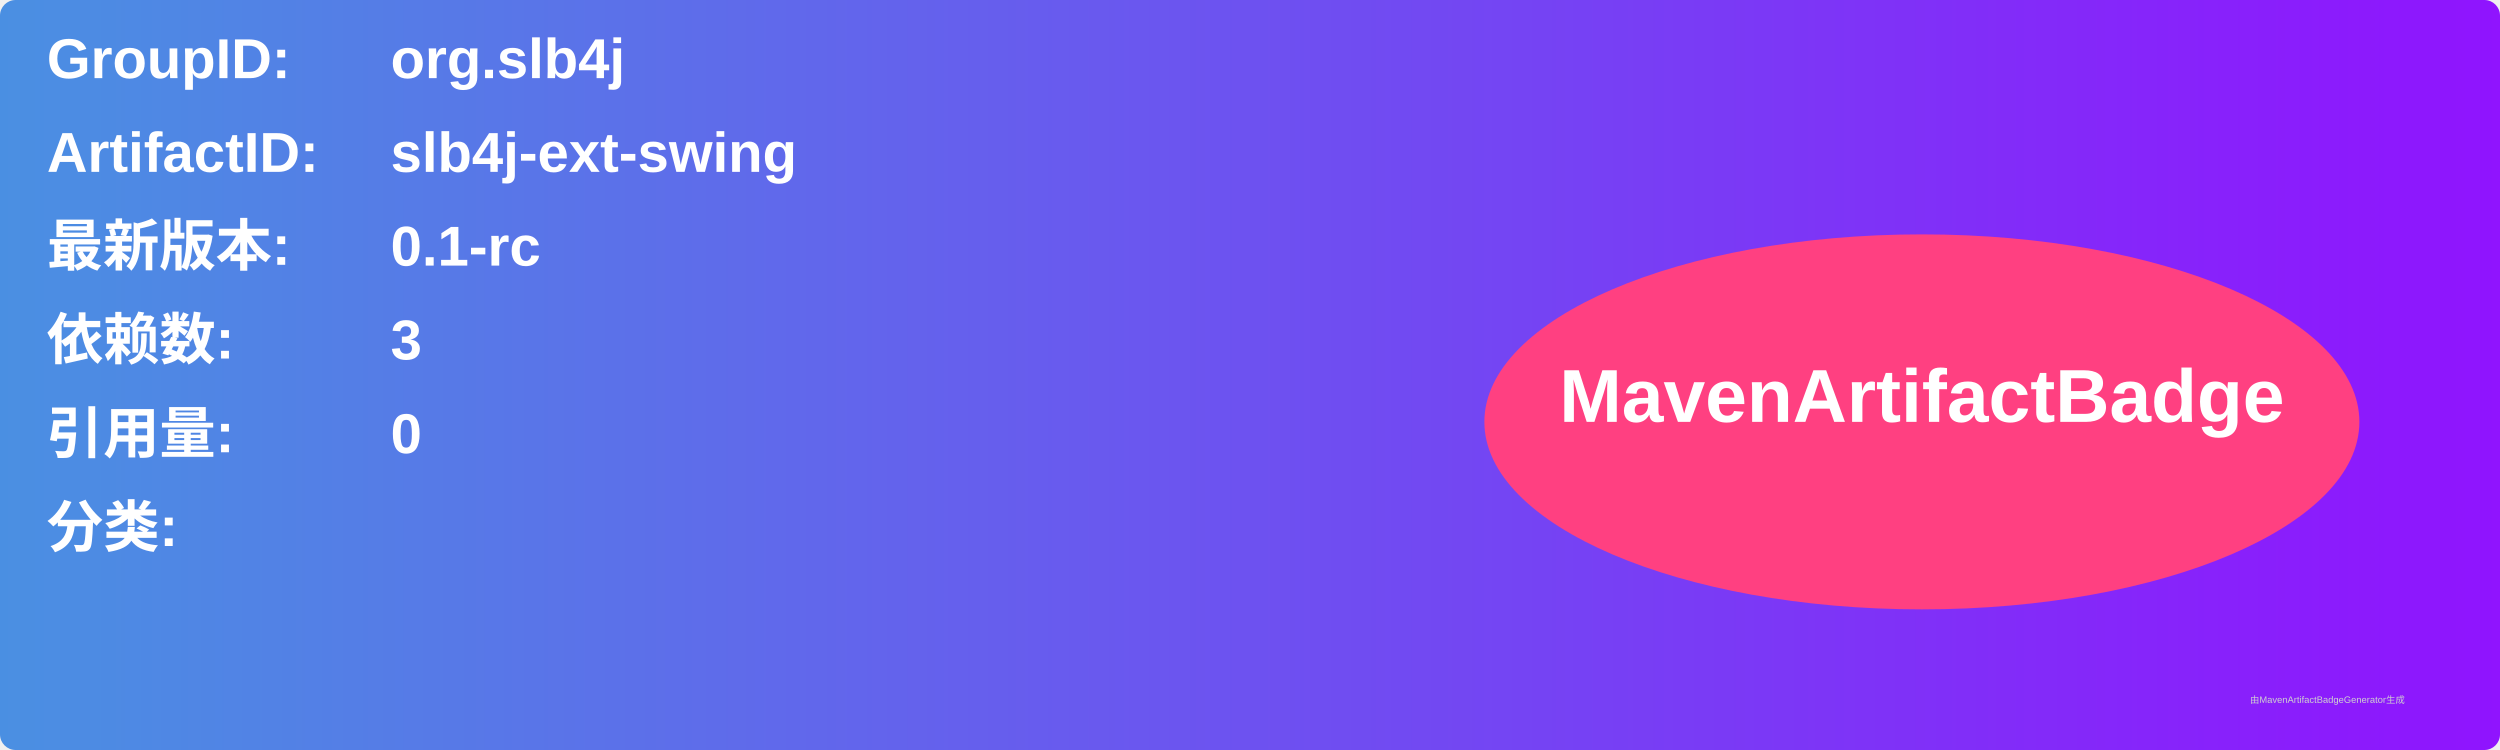
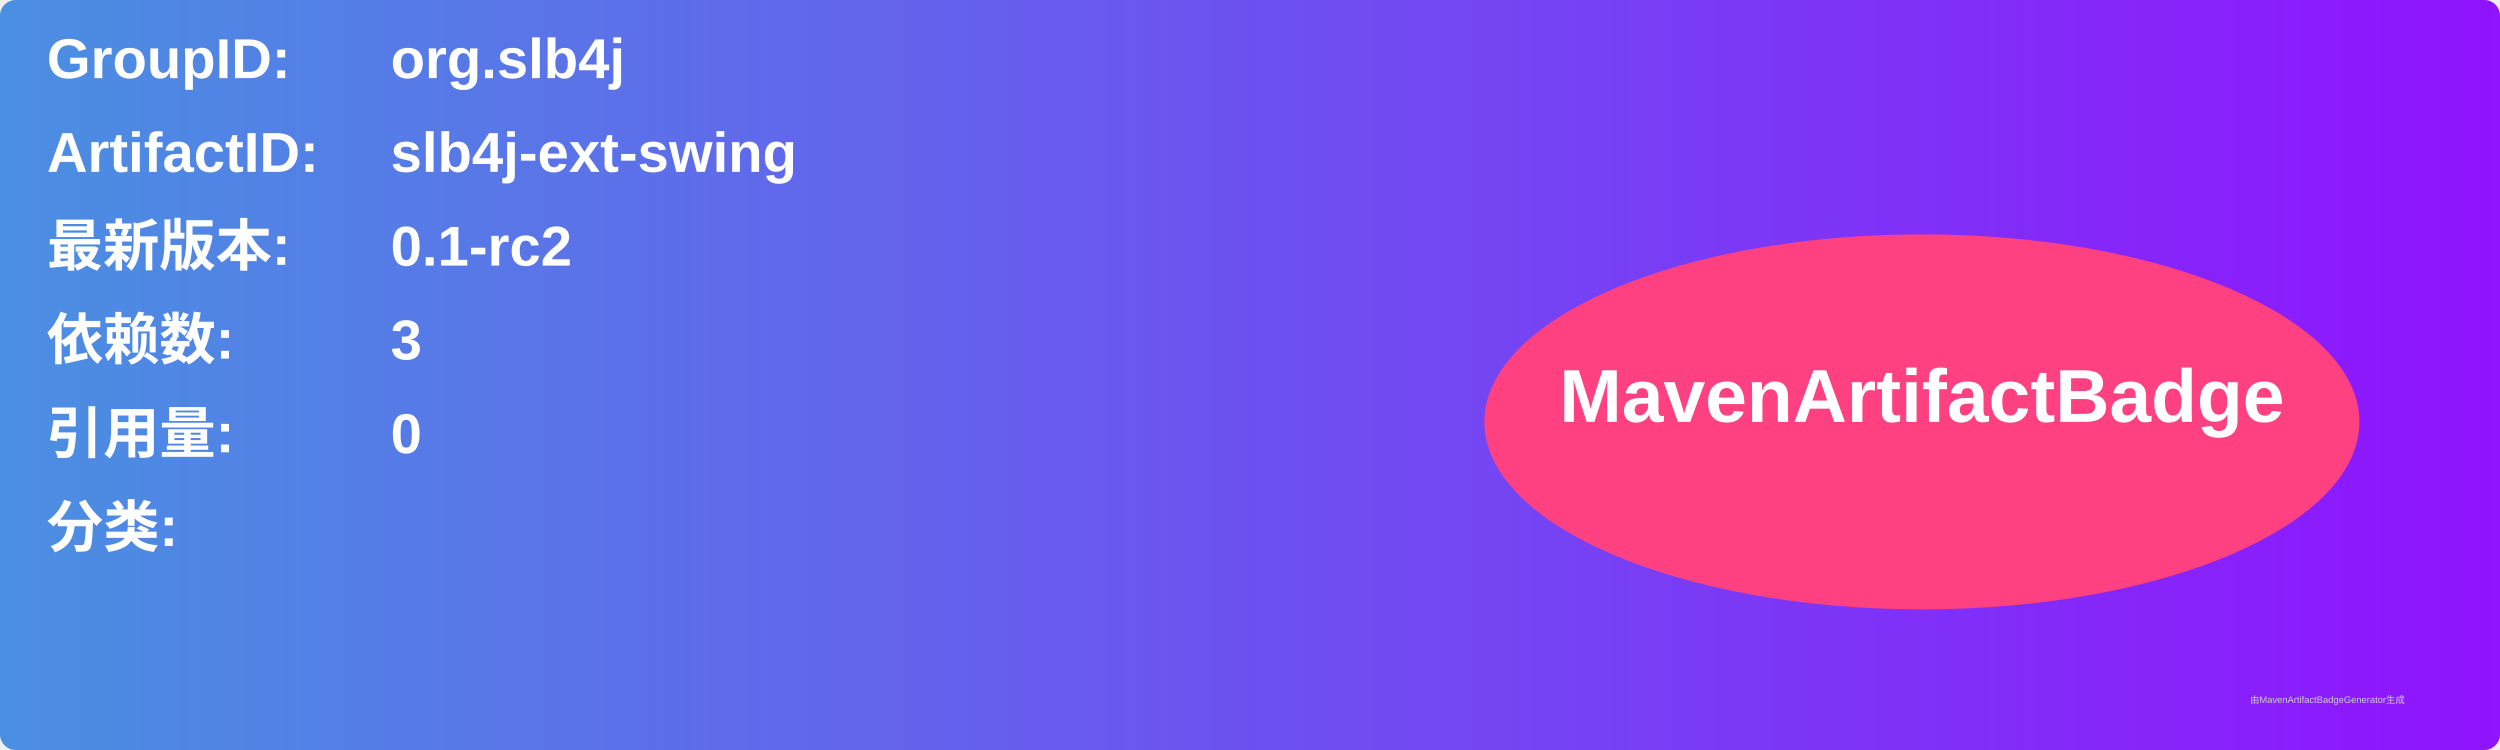
<svg xmlns="http://www.w3.org/2000/svg" width="800" height="240" viewBox="0 0 800 240">
  <linearGradient id="grad" x1="0%" y1="0%" x2="100%" y2="0%">
    <stop offset="0%" stop-color="#4a90e2" />
    <stop offset="100%" stop-color="#9013fe" />
  </linearGradient>
  <rect width="100%" height="100%" rx="5" ry="5" fill="url(#grad)" />
  <g transform="translate(15, 15)">
    <text x="0" y="10" font-family="Arial" font-size="18" fill="white" font-weight="bold" width="260">GroupID:</text>
    <text x="110" y="10" font-family="Arial" font-size="18" fill="white" font-weight="bold" width="460">org.slb4j</text>
    <text x="0" y="40" font-family="Arial" font-size="18" fill="white" font-weight="bold" width="260">ArtifactID:</text>
    <text x="110" y="40" font-family="Arial" font-size="18" fill="white" font-weight="bold" width="460">slb4j-ext-swing</text>
    <text x="0" y="70" font-family="Arial" font-size="18" fill="white" font-weight="bold">最新版本:</text>
    <text x="110" y="70" font-family="Arial" font-size="18" fill="white" font-weight="bold">
-       <tspan font-weight="bold">0.1-rc</tspan>
+       <tspan font-weight="bold">0.1-rc2</tspan>
    </text>
    <text x="0" y="100" font-family="Arial" font-size="18" fill="white" font-weight="bold">依赖数: </text>
    <text x="110" y="100" font-family="Arial" font-size="18" fill="white">
      <tspan font-weight="bold">3</tspan>
    </text>
    <text x="0" y="130" font-family="Arial" font-size="18" fill="white" font-weight="bold">引用量: </text>
    <text x="110" y="130" font-family="Arial" font-size="18" fill="white">
      <tspan font-weight="bold">0</tspan>
    </text>
    <text x="0" y="160" font-family="Arial" font-size="18" fill="white" font-weight="bold">分类:</text>
    <text x="10" y="190" font-family="Arial" font-size="10" fill="white">
      <tspan font-weight="bold" />
    </text>
    <ellipse cx="600" cy="120" rx="140" ry="60" fill="#ff4081" />
    <text x="600" y="120" text-anchor="middle" font-family="Arial" font-size="24" fill="white" font-weight="bold">MavenArtifactBadge</text>
  </g>
  <text x="720" y="225" font-family="Arial" font-size="3" fill="#d0d0d0">由MavenArtifactBadgeGenerator生成</text>
</svg>
